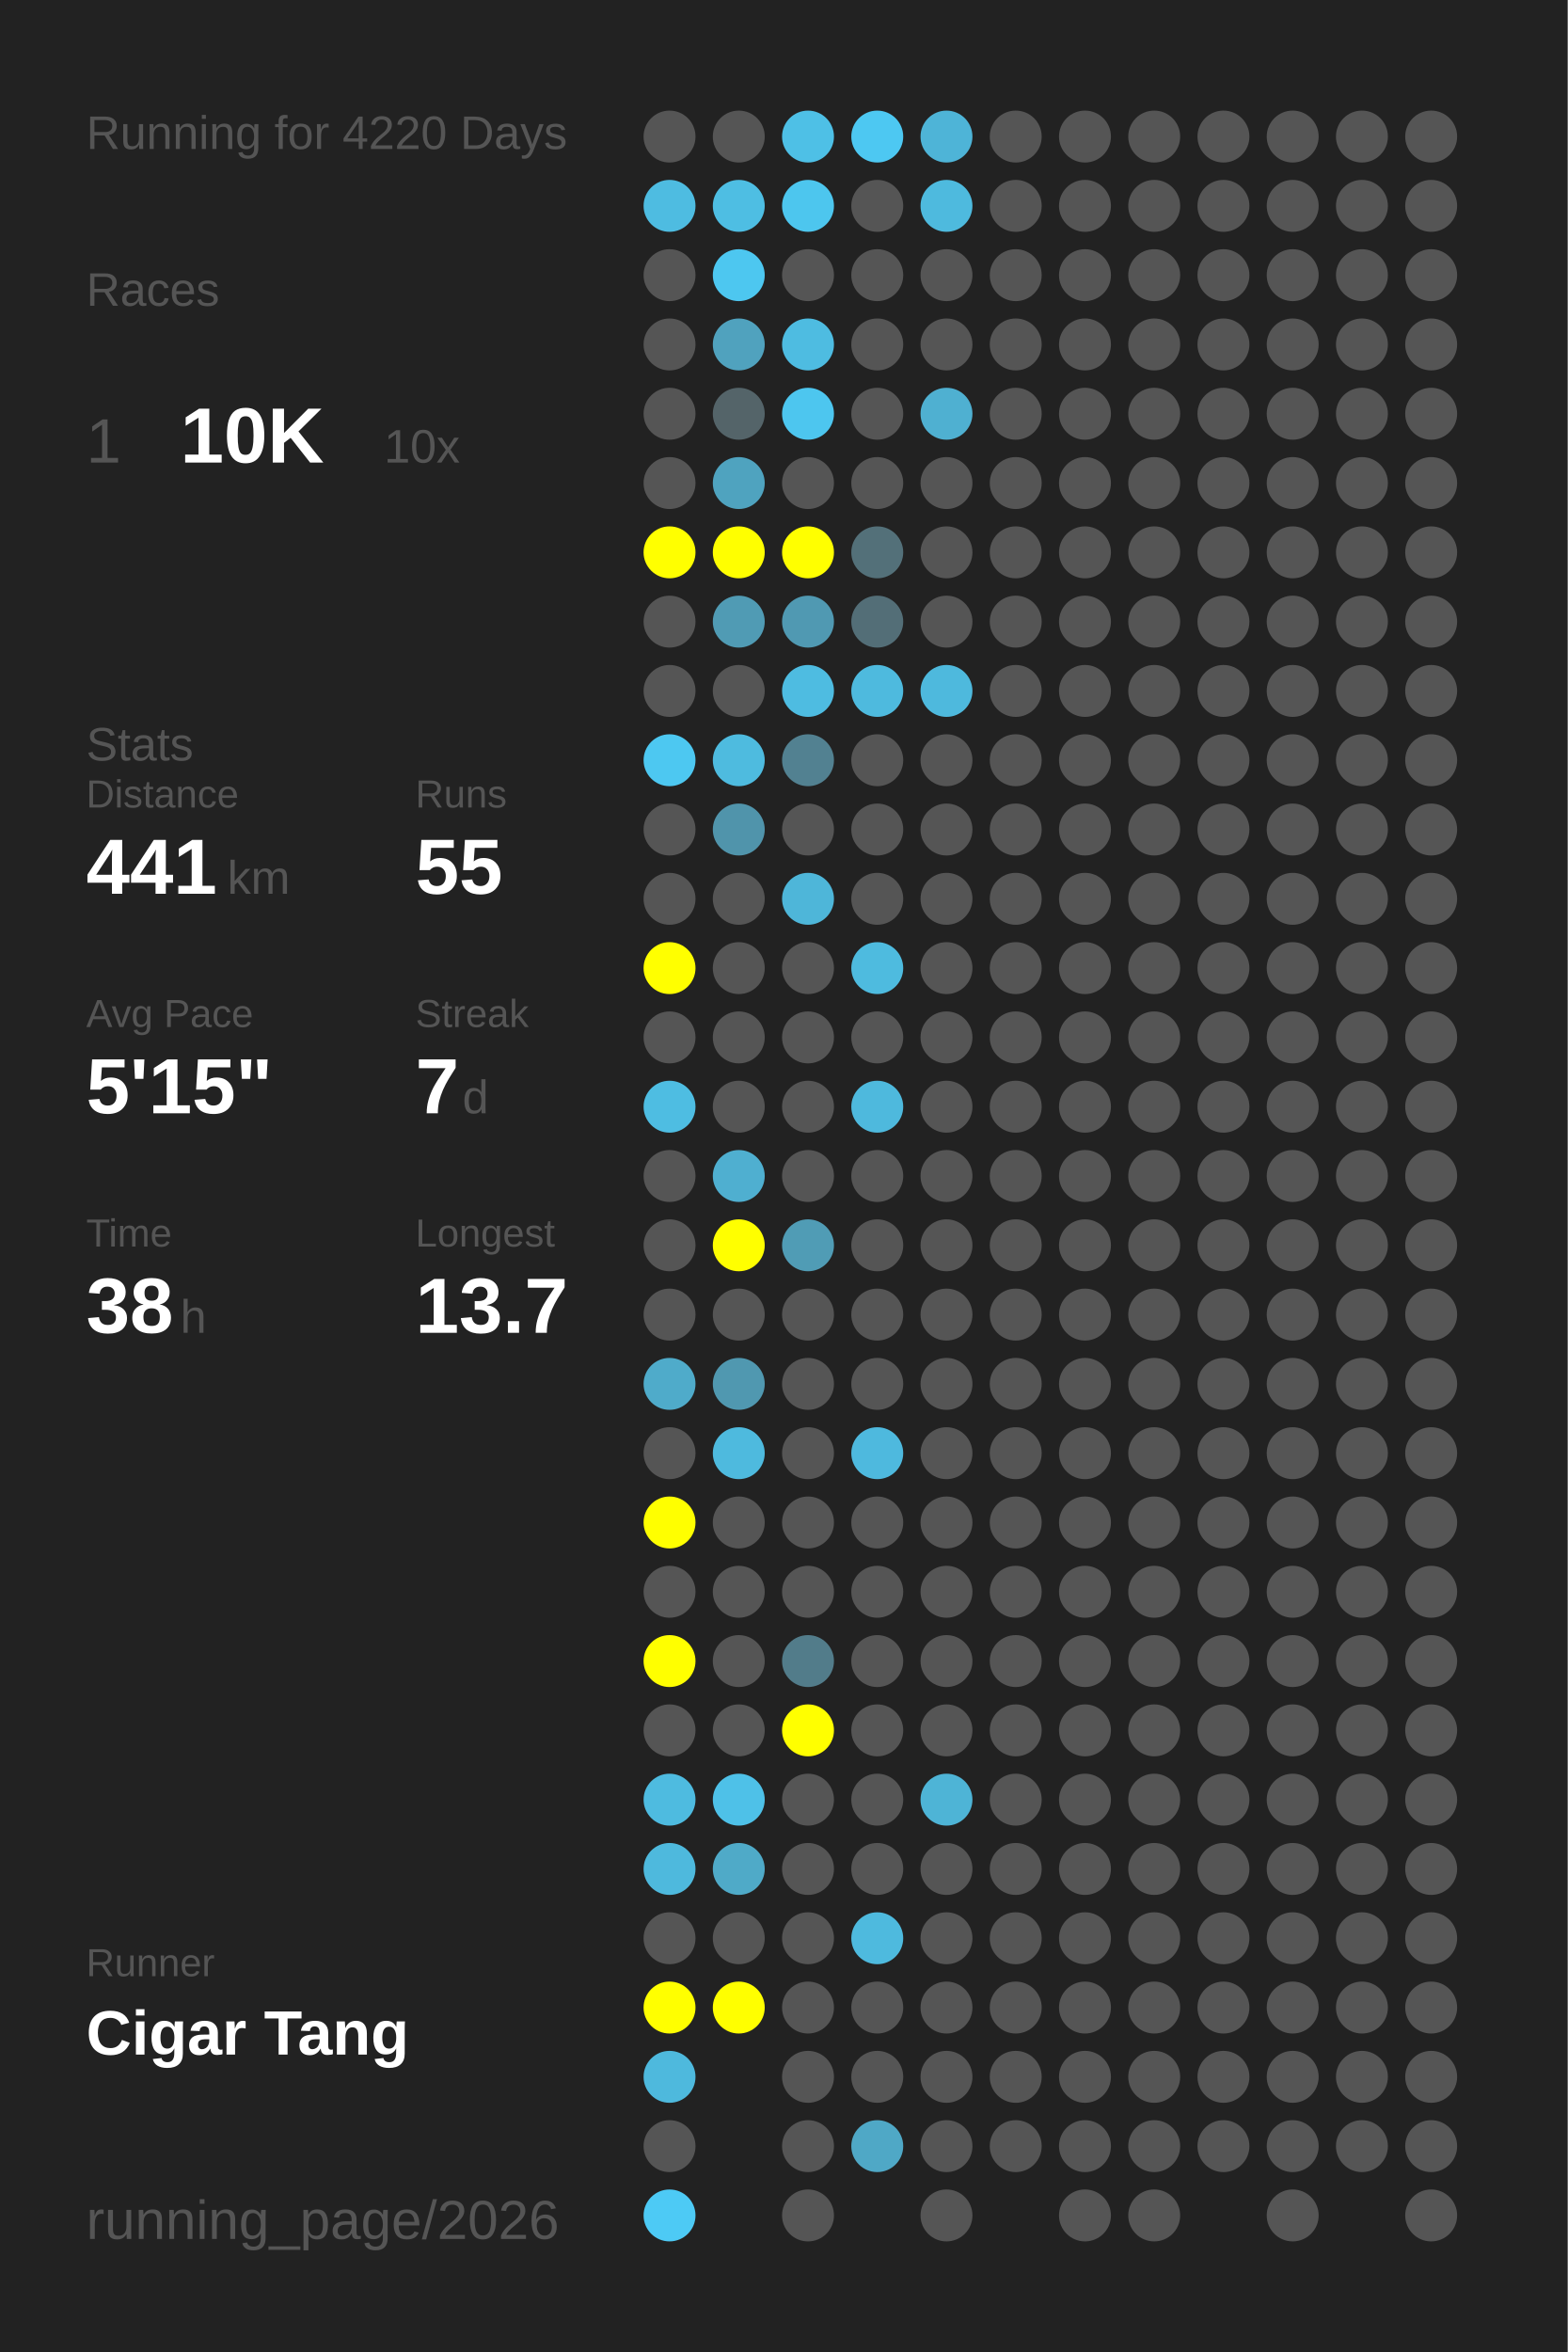
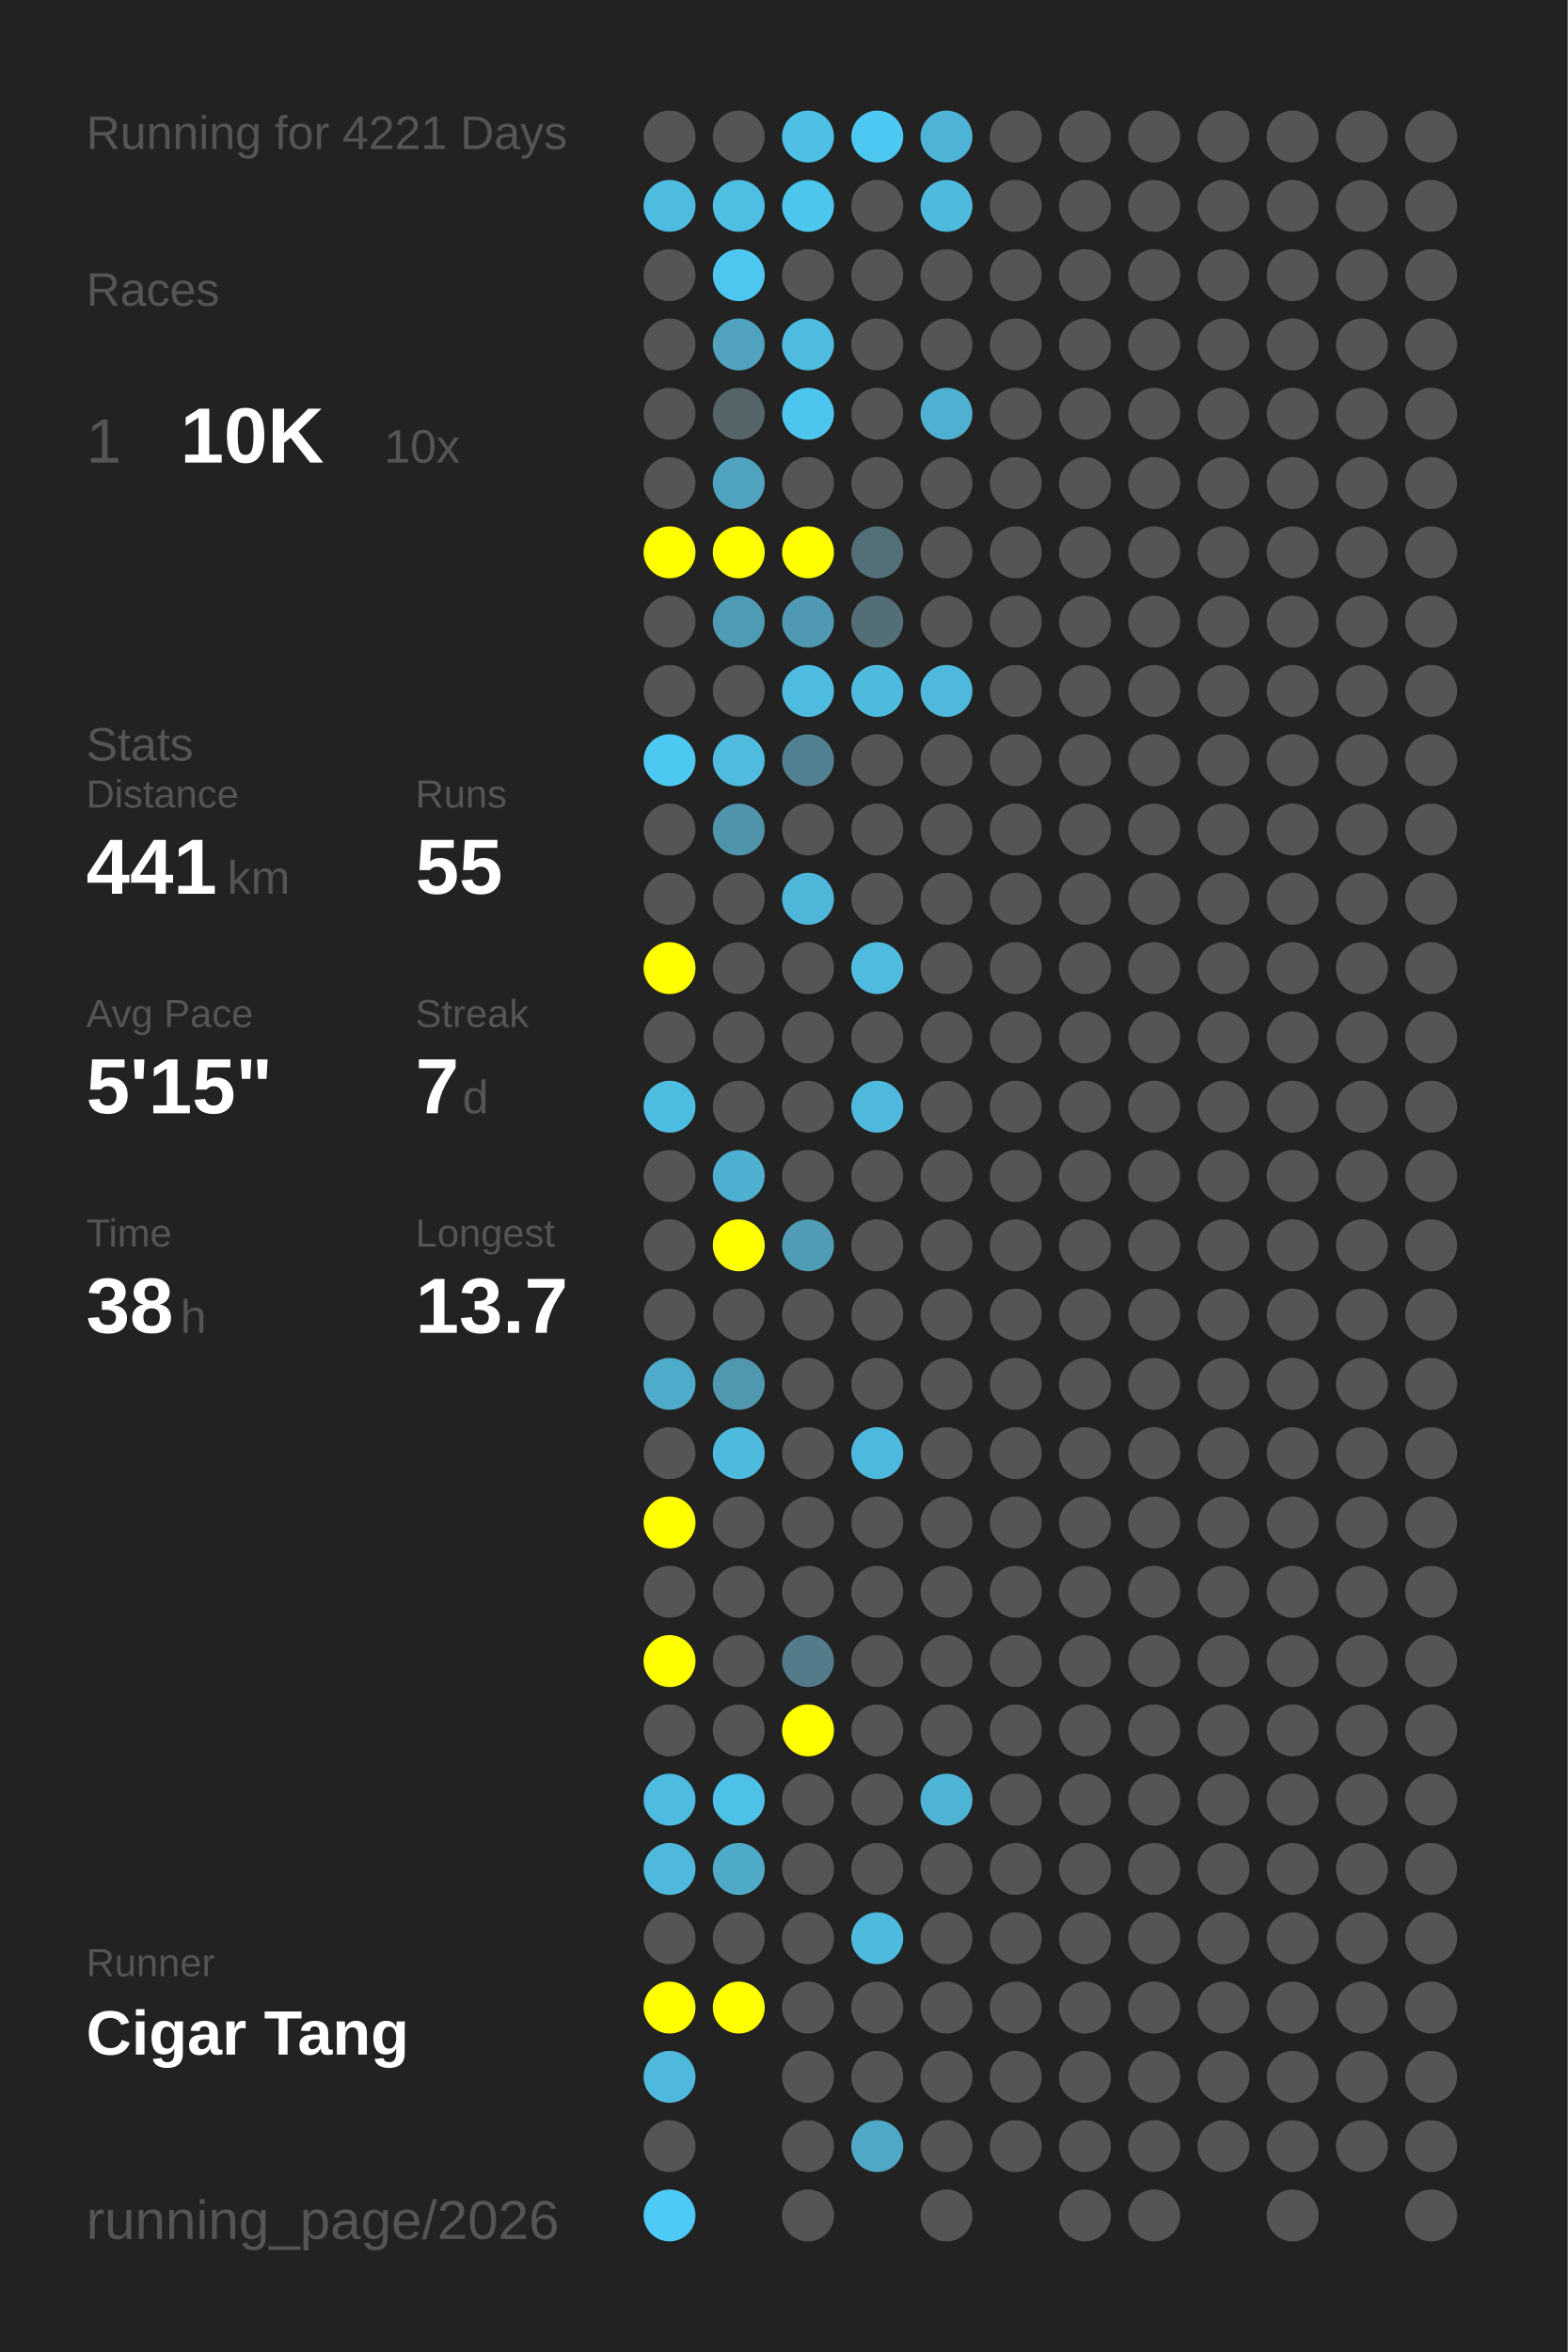
<svg xmlns="http://www.w3.org/2000/svg" baseProfile="full" height="300mm" version="1.1" viewBox="0,0,200,300" width="200mm">
  <defs />
  <rect fill="#222222" height="300" width="200" x="0" y="0" />
-   <text fill="#555555" style="font-size:6px; font-family:Arial;" x="11" y="19">Running for 4220 Days</text>
+   <text fill="#555555" style="font-size:6px; font-family:Arial;" x="11" y="19">Running for 4221 Days</text>
  <text fill="#555555" style="font-size:6px; font-family:Arial;" x="11" y="39">Races</text>
  <text fill="#555555" style="font-size:8px; font-family:Arial;" x="11" y="59">1</text>
  <text fill="#FFFFFF" style="font-size:10px; font-family:Arial; font-weight:bold;" x="23" y="59">10K</text>
  <text fill="#555555" style="font-size:6px; font-family:Arial;" x="49" y="59">10x</text>
  <text fill="#555555" style="font-size:6px; font-family:Arial;" x="11" y="97">Stats</text>
  <text fill="#555555" style="font-size:5px; font-family:Arial;" x="11" y="103">Distance</text>
  <text fill="#FFFFFF" style="font-size:10px; font-family:Arial; font-weight:bold;" x="11" y="114">441</text>
  <text fill="#555555" style="font-size:6px; font-family:Arial;" x="29" y="114">km</text>
  <text fill="#555555" style="font-size:5px; font-family:Arial;" x="53" y="103">Runs</text>
  <text fill="#FFFFFF" style="font-size:10px; font-family:Arial; font-weight:bold;" x="53" y="114">55</text>
  <text fill="#555555" style="font-size:5px; font-family:Arial;" x="11" y="131">Avg Pace</text>
  <text fill="#FFFFFF" style="font-size:10px; font-family:Arial; font-weight:bold;" x="11" y="142">5'15"</text>
  <text fill="#555555" style="font-size:5px; font-family:Arial;" x="53" y="131">Streak</text>
  <text fill="#FFFFFF" style="font-size:10px; font-family:Arial; font-weight:bold;" x="53" y="142">7</text>
  <text fill="#555555" style="font-size:6px; font-family:Arial;" x="59" y="142">d</text>
  <text fill="#555555" style="font-size:5px; font-family:Arial;" x="11" y="159">Time</text>
  <text fill="#FFFFFF" style="font-size:10px; font-family:Arial; font-weight:bold;" x="11" y="170">38</text>
  <text fill="#555555" style="font-size:6px; font-family:Arial;" x="23" y="170">h</text>
  <text fill="#555555" style="font-size:5px; font-family:Arial;" x="53" y="159">Longest</text>
  <text fill="#FFFFFF" style="font-size:10px; font-family:Arial; font-weight:bold;" x="53" y="170">13.7</text>
  <text fill="#555555" style="font-size:5px; font-family:Arial;" x="11" y="252.065">Runner</text>
  <text fill="#FFFFFF" style="font-size:8px; font-family:Arial; font-weight:bold;" x="11" y="262.065">Cigar Tang</text>
  <text fill="#555555" style="font-size:7px; font-family:Arial;" x="11" y="285.581">running_page/2026</text>
  <circle cx="85.417" cy="17.419" fill="#555555" r="3.312" />
  <circle cx="85.417" cy="26.258" fill="#4ebce1" r="3.312" />
  <circle cx="85.417" cy="35.097" fill="#555555" r="3.312" />
  <circle cx="85.417" cy="43.935" fill="#555555" r="3.312" />
  <circle cx="85.417" cy="52.774" fill="#555555" r="3.312" />
  <circle cx="85.417" cy="61.613" fill="#555555" r="3.312" />
  <circle cx="85.417" cy="70.452" fill="#FFFF00" r="3.312" />
  <circle cx="85.417" cy="79.29" fill="#555555" r="3.312" />
  <circle cx="85.417" cy="88.129" fill="#555555" r="3.312" />
  <circle cx="85.417" cy="96.968" fill="#4dc8f1" r="3.312" />
  <circle cx="85.417" cy="105.806" fill="#555555" r="3.312" />
  <circle cx="85.417" cy="114.645" fill="#555555" r="3.312" />
  <circle cx="85.417" cy="123.484" fill="#FFFF00" r="3.312" />
  <circle cx="85.417" cy="132.323" fill="#555555" r="3.312" />
  <circle cx="85.417" cy="141.161" fill="#4ebde2" r="3.312" />
  <circle cx="85.417" cy="150" fill="#555555" r="3.312" />
  <circle cx="85.417" cy="158.839" fill="#555555" r="3.312" />
  <circle cx="85.417" cy="167.677" fill="#555555" r="3.312" />
  <circle cx="85.417" cy="176.516" fill="#4fabca" r="3.312" />
  <circle cx="85.417" cy="185.355" fill="#555555" r="3.312" />
  <circle cx="85.417" cy="194.194" fill="#FFFF00" r="3.312" />
  <circle cx="85.417" cy="203.032" fill="#555555" r="3.312" />
  <circle cx="85.417" cy="211.871" fill="#FFFF00" r="3.312" />
  <circle cx="85.417" cy="220.71" fill="#555555" r="3.312" />
  <circle cx="85.417" cy="229.548" fill="#4ebbe0" r="3.312" />
  <circle cx="85.417" cy="238.387" fill="#4eb9dd" r="3.312" />
  <circle cx="85.417" cy="247.226" fill="#555555" r="3.312" />
  <circle cx="85.417" cy="256.065" fill="#FFFF00" r="3.312" />
  <circle cx="85.417" cy="264.903" fill="#4eb9dd" r="3.312" />
  <circle cx="85.417" cy="273.742" fill="#555555" r="3.312" />
  <circle cx="85.417" cy="282.581" fill="#4dcaf5" r="3.312" />
  <circle cx="94.25" cy="17.419" fill="#555555" r="3.312" />
  <circle cx="94.25" cy="26.258" fill="#4ebee3" r="3.312" />
  <circle cx="94.25" cy="35.097" fill="#4dc7f0" r="3.312" />
  <circle cx="94.25" cy="43.935" fill="#50a2be" r="3.312" />
  <circle cx="94.25" cy="52.774" fill="#546469" r="3.312" />
  <circle cx="94.25" cy="61.613" fill="#4fa3bf" r="3.312" />
  <circle cx="94.25" cy="70.452" fill="#FFFF00" r="3.312" />
  <circle cx="94.25" cy="79.29" fill="#509bb4" r="3.312" />
  <circle cx="94.25" cy="88.129" fill="#555555" r="3.312" />
  <circle cx="94.25" cy="96.968" fill="#4ebbdf" r="3.312" />
  <circle cx="94.25" cy="105.806" fill="#5094ab" r="3.312" />
  <circle cx="94.25" cy="114.645" fill="#555555" r="3.312" />
  <circle cx="94.25" cy="123.484" fill="#555555" r="3.312" />
  <circle cx="94.25" cy="132.323" fill="#555555" r="3.312" />
  <circle cx="94.25" cy="141.161" fill="#555555" r="3.312" />
  <circle cx="94.25" cy="150" fill="#4fafd0" r="3.312" />
  <circle cx="94.25" cy="158.839" fill="#FFFF00" r="3.312" />
  <circle cx="94.25" cy="167.677" fill="#555555" r="3.312" />
  <circle cx="94.25" cy="176.516" fill="#5098b0" r="3.312" />
  <circle cx="94.25" cy="185.355" fill="#4ebade" r="3.312" />
  <circle cx="94.25" cy="194.194" fill="#555555" r="3.312" />
  <circle cx="94.25" cy="203.032" fill="#555555" r="3.312" />
  <circle cx="94.25" cy="211.871" fill="#555555" r="3.312" />
  <circle cx="94.25" cy="220.71" fill="#555555" r="3.312" />
  <circle cx="94.25" cy="229.548" fill="#4ec1e8" r="3.312" />
  <circle cx="94.25" cy="238.387" fill="#4faac8" r="3.312" />
  <circle cx="94.25" cy="247.226" fill="#555555" r="3.312" />
  <circle cx="94.25" cy="256.065" fill="#FFFF00" r="3.312" />
  <circle cx="103.083" cy="17.419" fill="#4ec0e6" r="3.312" />
  <circle cx="103.083" cy="26.258" fill="#4dc6ee" r="3.312" />
  <circle cx="103.083" cy="35.097" fill="#555555" r="3.312" />
  <circle cx="103.083" cy="43.935" fill="#4ebce1" r="3.312" />
  <circle cx="103.083" cy="52.774" fill="#4dc6ef" r="3.312" />
  <circle cx="103.083" cy="61.613" fill="#555555" r="3.312" />
  <circle cx="103.083" cy="70.452" fill="#FFFF00" r="3.312" />
  <circle cx="103.083" cy="79.29" fill="#5099b2" r="3.312" />
  <circle cx="103.083" cy="88.129" fill="#4ebce1" r="3.312" />
  <circle cx="103.083" cy="96.968" fill="#528191" r="3.312" />
  <circle cx="103.083" cy="105.806" fill="#555555" r="3.312" />
  <circle cx="103.083" cy="114.645" fill="#4eb6d9" r="3.312" />
  <circle cx="103.083" cy="123.484" fill="#555555" r="3.312" />
  <circle cx="103.083" cy="132.323" fill="#555555" r="3.312" />
  <circle cx="103.083" cy="141.161" fill="#555555" r="3.312" />
  <circle cx="103.083" cy="150" fill="#555555" r="3.312" />
  <circle cx="103.083" cy="158.839" fill="#509cb5" r="3.312" />
  <circle cx="103.083" cy="167.677" fill="#555555" r="3.312" />
  <circle cx="103.083" cy="176.516" fill="#555555" r="3.312" />
  <circle cx="103.083" cy="185.355" fill="#555555" r="3.312" />
  <circle cx="103.083" cy="194.194" fill="#555555" r="3.312" />
  <circle cx="103.083" cy="203.032" fill="#555555" r="3.312" />
  <circle cx="103.083" cy="211.871" fill="#527c8a" r="3.312" />
  <circle cx="103.083" cy="220.71" fill="#FFFF00" r="3.312" />
  <circle cx="103.083" cy="229.548" fill="#555555" r="3.312" />
  <circle cx="103.083" cy="238.387" fill="#555555" r="3.312" />
  <circle cx="103.083" cy="247.226" fill="#555555" r="3.312" />
  <circle cx="103.083" cy="256.065" fill="#555555" r="3.312" />
  <circle cx="103.083" cy="264.903" fill="#555555" r="3.312" />
  <circle cx="103.083" cy="273.742" fill="#555555" r="3.312" />
  <circle cx="103.083" cy="282.581" fill="#555555" r="3.312" />
  <circle cx="111.917" cy="17.419" fill="#4dc8f2" r="3.312" />
  <circle cx="111.917" cy="26.258" fill="#555555" r="3.312" />
  <circle cx="111.917" cy="35.097" fill="#555555" r="3.312" />
  <circle cx="111.917" cy="43.935" fill="#555555" r="3.312" />
  <circle cx="111.917" cy="52.774" fill="#555555" r="3.312" />
  <circle cx="111.917" cy="61.613" fill="#555555" r="3.312" />
  <circle cx="111.917" cy="70.452" fill="#537079" r="3.312" />
  <circle cx="111.917" cy="79.29" fill="#536e77" r="3.312" />
  <circle cx="111.917" cy="88.129" fill="#4ebade" r="3.312" />
  <circle cx="111.917" cy="96.968" fill="#555555" r="3.312" />
  <circle cx="111.917" cy="105.806" fill="#555555" r="3.312" />
  <circle cx="111.917" cy="114.645" fill="#555555" r="3.312" />
  <circle cx="111.917" cy="123.484" fill="#4ebbdf" r="3.312" />
  <circle cx="111.917" cy="132.323" fill="#555555" r="3.312" />
  <circle cx="111.917" cy="141.161" fill="#4eb9dd" r="3.312" />
  <circle cx="111.917" cy="150" fill="#555555" r="3.312" />
  <circle cx="111.917" cy="158.839" fill="#555555" r="3.312" />
  <circle cx="111.917" cy="167.677" fill="#555555" r="3.312" />
  <circle cx="111.917" cy="176.516" fill="#555555" r="3.312" />
  <circle cx="111.917" cy="185.355" fill="#4eb9de" r="3.312" />
  <circle cx="111.917" cy="194.194" fill="#555555" r="3.312" />
  <circle cx="111.917" cy="203.032" fill="#555555" r="3.312" />
  <circle cx="111.917" cy="211.871" fill="#555555" r="3.312" />
  <circle cx="111.917" cy="220.71" fill="#555555" r="3.312" />
  <circle cx="111.917" cy="229.548" fill="#555555" r="3.312" />
  <circle cx="111.917" cy="238.387" fill="#555555" r="3.312" />
  <circle cx="111.917" cy="247.226" fill="#4ebade" r="3.312" />
  <circle cx="111.917" cy="256.065" fill="#555555" r="3.312" />
  <circle cx="111.917" cy="264.903" fill="#555555" r="3.312" />
  <circle cx="111.917" cy="273.742" fill="#4fa8c6" r="3.312" />
  <circle cx="120.75" cy="17.419" fill="#4eb4d7" r="3.312" />
  <circle cx="120.75" cy="26.258" fill="#4ebade" r="3.312" />
  <circle cx="120.75" cy="35.097" fill="#555555" r="3.312" />
  <circle cx="120.75" cy="43.935" fill="#555555" r="3.312" />
  <circle cx="120.75" cy="52.774" fill="#4fb0d1" r="3.312" />
  <circle cx="120.75" cy="61.613" fill="#555555" r="3.312" />
  <circle cx="120.75" cy="70.452" fill="#555555" r="3.312" />
  <circle cx="120.75" cy="79.29" fill="#555555" r="3.312" />
  <circle cx="120.75" cy="88.129" fill="#4eb9dd" r="3.312" />
  <circle cx="120.75" cy="96.968" fill="#555555" r="3.312" />
  <circle cx="120.75" cy="105.806" fill="#555555" r="3.312" />
  <circle cx="120.75" cy="114.645" fill="#555555" r="3.312" />
  <circle cx="120.75" cy="123.484" fill="#555555" r="3.312" />
  <circle cx="120.75" cy="132.323" fill="#555555" r="3.312" />
  <circle cx="120.75" cy="141.161" fill="#555555" r="3.312" />
  <circle cx="120.75" cy="150" fill="#555555" r="3.312" />
  <circle cx="120.75" cy="158.839" fill="#555555" r="3.312" />
  <circle cx="120.75" cy="167.677" fill="#555555" r="3.312" />
  <circle cx="120.75" cy="176.516" fill="#555555" r="3.312" />
  <circle cx="120.75" cy="185.355" fill="#555555" r="3.312" />
  <circle cx="120.75" cy="194.194" fill="#555555" r="3.312" />
  <circle cx="120.75" cy="203.032" fill="#555555" r="3.312" />
  <circle cx="120.75" cy="211.871" fill="#555555" r="3.312" />
  <circle cx="120.75" cy="220.71" fill="#555555" r="3.312" />
  <circle cx="120.75" cy="229.548" fill="#4eb4d6" r="3.312" />
  <circle cx="120.75" cy="238.387" fill="#555555" r="3.312" />
  <circle cx="120.75" cy="247.226" fill="#555555" r="3.312" />
  <circle cx="120.75" cy="256.065" fill="#555555" r="3.312" />
  <circle cx="120.75" cy="264.903" fill="#555555" r="3.312" />
  <circle cx="120.75" cy="273.742" fill="#555555" r="3.312" />
  <circle cx="120.75" cy="282.581" fill="#555555" r="3.312" />
  <circle cx="129.583" cy="17.419" fill="#555555" r="3.312" />
  <circle cx="129.583" cy="26.258" fill="#555555" r="3.312" />
  <circle cx="129.583" cy="35.097" fill="#555555" r="3.312" />
  <circle cx="129.583" cy="43.935" fill="#555555" r="3.312" />
  <circle cx="129.583" cy="52.774" fill="#555555" r="3.312" />
  <circle cx="129.583" cy="61.613" fill="#555555" r="3.312" />
  <circle cx="129.583" cy="70.452" fill="#555555" r="3.312" />
  <circle cx="129.583" cy="79.29" fill="#555555" r="3.312" />
  <circle cx="129.583" cy="88.129" fill="#555555" r="3.312" />
  <circle cx="129.583" cy="96.968" fill="#555555" r="3.312" />
  <circle cx="129.583" cy="105.806" fill="#555555" r="3.312" />
  <circle cx="129.583" cy="114.645" fill="#555555" r="3.312" />
  <circle cx="129.583" cy="123.484" fill="#555555" r="3.312" />
  <circle cx="129.583" cy="132.323" fill="#555555" r="3.312" />
  <circle cx="129.583" cy="141.161" fill="#555555" r="3.312" />
  <circle cx="129.583" cy="150" fill="#555555" r="3.312" />
  <circle cx="129.583" cy="158.839" fill="#555555" r="3.312" />
  <circle cx="129.583" cy="167.677" fill="#555555" r="3.312" />
  <circle cx="129.583" cy="176.516" fill="#555555" r="3.312" />
  <circle cx="129.583" cy="185.355" fill="#555555" r="3.312" />
  <circle cx="129.583" cy="194.194" fill="#555555" r="3.312" />
  <circle cx="129.583" cy="203.032" fill="#555555" r="3.312" />
  <circle cx="129.583" cy="211.871" fill="#555555" r="3.312" />
  <circle cx="129.583" cy="220.71" fill="#555555" r="3.312" />
  <circle cx="129.583" cy="229.548" fill="#555555" r="3.312" />
  <circle cx="129.583" cy="238.387" fill="#555555" r="3.312" />
  <circle cx="129.583" cy="247.226" fill="#555555" r="3.312" />
  <circle cx="129.583" cy="256.065" fill="#555555" r="3.312" />
  <circle cx="129.583" cy="264.903" fill="#555555" r="3.312" />
  <circle cx="129.583" cy="273.742" fill="#555555" r="3.312" />
  <circle cx="138.417" cy="17.419" fill="#555555" r="3.312" />
  <circle cx="138.417" cy="26.258" fill="#555555" r="3.312" />
  <circle cx="138.417" cy="35.097" fill="#555555" r="3.312" />
  <circle cx="138.417" cy="43.935" fill="#555555" r="3.312" />
  <circle cx="138.417" cy="52.774" fill="#555555" r="3.312" />
  <circle cx="138.417" cy="61.613" fill="#555555" r="3.312" />
  <circle cx="138.417" cy="70.452" fill="#555555" r="3.312" />
  <circle cx="138.417" cy="79.29" fill="#555555" r="3.312" />
  <circle cx="138.417" cy="88.129" fill="#555555" r="3.312" />
  <circle cx="138.417" cy="96.968" fill="#555555" r="3.312" />
  <circle cx="138.417" cy="105.806" fill="#555555" r="3.312" />
  <circle cx="138.417" cy="114.645" fill="#555555" r="3.312" />
  <circle cx="138.417" cy="123.484" fill="#555555" r="3.312" />
  <circle cx="138.417" cy="132.323" fill="#555555" r="3.312" />
  <circle cx="138.417" cy="141.161" fill="#555555" r="3.312" />
  <circle cx="138.417" cy="150" fill="#555555" r="3.312" />
  <circle cx="138.417" cy="158.839" fill="#555555" r="3.312" />
  <circle cx="138.417" cy="167.677" fill="#555555" r="3.312" />
  <circle cx="138.417" cy="176.516" fill="#555555" r="3.312" />
  <circle cx="138.417" cy="185.355" fill="#555555" r="3.312" />
  <circle cx="138.417" cy="194.194" fill="#555555" r="3.312" />
  <circle cx="138.417" cy="203.032" fill="#555555" r="3.312" />
  <circle cx="138.417" cy="211.871" fill="#555555" r="3.312" />
  <circle cx="138.417" cy="220.71" fill="#555555" r="3.312" />
  <circle cx="138.417" cy="229.548" fill="#555555" r="3.312" />
  <circle cx="138.417" cy="238.387" fill="#555555" r="3.312" />
  <circle cx="138.417" cy="247.226" fill="#555555" r="3.312" />
  <circle cx="138.417" cy="256.065" fill="#555555" r="3.312" />
  <circle cx="138.417" cy="264.903" fill="#555555" r="3.312" />
  <circle cx="138.417" cy="273.742" fill="#555555" r="3.312" />
  <circle cx="138.417" cy="282.581" fill="#555555" r="3.312" />
  <circle cx="147.25" cy="17.419" fill="#555555" r="3.312" />
  <circle cx="147.25" cy="26.258" fill="#555555" r="3.312" />
  <circle cx="147.25" cy="35.097" fill="#555555" r="3.312" />
  <circle cx="147.25" cy="43.935" fill="#555555" r="3.312" />
  <circle cx="147.25" cy="52.774" fill="#555555" r="3.312" />
  <circle cx="147.25" cy="61.613" fill="#555555" r="3.312" />
  <circle cx="147.25" cy="70.452" fill="#555555" r="3.312" />
  <circle cx="147.25" cy="79.29" fill="#555555" r="3.312" />
  <circle cx="147.25" cy="88.129" fill="#555555" r="3.312" />
  <circle cx="147.25" cy="96.968" fill="#555555" r="3.312" />
  <circle cx="147.25" cy="105.806" fill="#555555" r="3.312" />
  <circle cx="147.25" cy="114.645" fill="#555555" r="3.312" />
  <circle cx="147.25" cy="123.484" fill="#555555" r="3.312" />
  <circle cx="147.25" cy="132.323" fill="#555555" r="3.312" />
  <circle cx="147.25" cy="141.161" fill="#555555" r="3.312" />
  <circle cx="147.25" cy="150" fill="#555555" r="3.312" />
  <circle cx="147.25" cy="158.839" fill="#555555" r="3.312" />
  <circle cx="147.25" cy="167.677" fill="#555555" r="3.312" />
  <circle cx="147.25" cy="176.516" fill="#555555" r="3.312" />
  <circle cx="147.25" cy="185.355" fill="#555555" r="3.312" />
  <circle cx="147.25" cy="194.194" fill="#555555" r="3.312" />
  <circle cx="147.25" cy="203.032" fill="#555555" r="3.312" />
  <circle cx="147.25" cy="211.871" fill="#555555" r="3.312" />
  <circle cx="147.25" cy="220.71" fill="#555555" r="3.312" />
  <circle cx="147.25" cy="229.548" fill="#555555" r="3.312" />
  <circle cx="147.25" cy="238.387" fill="#555555" r="3.312" />
  <circle cx="147.25" cy="247.226" fill="#555555" r="3.312" />
  <circle cx="147.25" cy="256.065" fill="#555555" r="3.312" />
  <circle cx="147.25" cy="264.903" fill="#555555" r="3.312" />
  <circle cx="147.25" cy="273.742" fill="#555555" r="3.312" />
  <circle cx="147.25" cy="282.581" fill="#555555" r="3.312" />
  <circle cx="156.083" cy="17.419" fill="#555555" r="3.312" />
  <circle cx="156.083" cy="26.258" fill="#555555" r="3.312" />
  <circle cx="156.083" cy="35.097" fill="#555555" r="3.312" />
  <circle cx="156.083" cy="43.935" fill="#555555" r="3.312" />
  <circle cx="156.083" cy="52.774" fill="#555555" r="3.312" />
  <circle cx="156.083" cy="61.613" fill="#555555" r="3.312" />
  <circle cx="156.083" cy="70.452" fill="#555555" r="3.312" />
  <circle cx="156.083" cy="79.29" fill="#555555" r="3.312" />
  <circle cx="156.083" cy="88.129" fill="#555555" r="3.312" />
  <circle cx="156.083" cy="96.968" fill="#555555" r="3.312" />
  <circle cx="156.083" cy="105.806" fill="#555555" r="3.312" />
  <circle cx="156.083" cy="114.645" fill="#555555" r="3.312" />
  <circle cx="156.083" cy="123.484" fill="#555555" r="3.312" />
  <circle cx="156.083" cy="132.323" fill="#555555" r="3.312" />
  <circle cx="156.083" cy="141.161" fill="#555555" r="3.312" />
  <circle cx="156.083" cy="150" fill="#555555" r="3.312" />
  <circle cx="156.083" cy="158.839" fill="#555555" r="3.312" />
  <circle cx="156.083" cy="167.677" fill="#555555" r="3.312" />
  <circle cx="156.083" cy="176.516" fill="#555555" r="3.312" />
  <circle cx="156.083" cy="185.355" fill="#555555" r="3.312" />
  <circle cx="156.083" cy="194.194" fill="#555555" r="3.312" />
  <circle cx="156.083" cy="203.032" fill="#555555" r="3.312" />
  <circle cx="156.083" cy="211.871" fill="#555555" r="3.312" />
  <circle cx="156.083" cy="220.71" fill="#555555" r="3.312" />
  <circle cx="156.083" cy="229.548" fill="#555555" r="3.312" />
  <circle cx="156.083" cy="238.387" fill="#555555" r="3.312" />
  <circle cx="156.083" cy="247.226" fill="#555555" r="3.312" />
  <circle cx="156.083" cy="256.065" fill="#555555" r="3.312" />
  <circle cx="156.083" cy="264.903" fill="#555555" r="3.312" />
  <circle cx="156.083" cy="273.742" fill="#555555" r="3.312" />
  <circle cx="164.917" cy="17.419" fill="#555555" r="3.312" />
  <circle cx="164.917" cy="26.258" fill="#555555" r="3.312" />
  <circle cx="164.917" cy="35.097" fill="#555555" r="3.312" />
  <circle cx="164.917" cy="43.935" fill="#555555" r="3.312" />
  <circle cx="164.917" cy="52.774" fill="#555555" r="3.312" />
  <circle cx="164.917" cy="61.613" fill="#555555" r="3.312" />
  <circle cx="164.917" cy="70.452" fill="#555555" r="3.312" />
  <circle cx="164.917" cy="79.29" fill="#555555" r="3.312" />
  <circle cx="164.917" cy="88.129" fill="#555555" r="3.312" />
  <circle cx="164.917" cy="96.968" fill="#555555" r="3.312" />
  <circle cx="164.917" cy="105.806" fill="#555555" r="3.312" />
  <circle cx="164.917" cy="114.645" fill="#555555" r="3.312" />
  <circle cx="164.917" cy="123.484" fill="#555555" r="3.312" />
  <circle cx="164.917" cy="132.323" fill="#555555" r="3.312" />
  <circle cx="164.917" cy="141.161" fill="#555555" r="3.312" />
  <circle cx="164.917" cy="150" fill="#555555" r="3.312" />
  <circle cx="164.917" cy="158.839" fill="#555555" r="3.312" />
  <circle cx="164.917" cy="167.677" fill="#555555" r="3.312" />
  <circle cx="164.917" cy="176.516" fill="#555555" r="3.312" />
  <circle cx="164.917" cy="185.355" fill="#555555" r="3.312" />
  <circle cx="164.917" cy="194.194" fill="#555555" r="3.312" />
  <circle cx="164.917" cy="203.032" fill="#555555" r="3.312" />
  <circle cx="164.917" cy="211.871" fill="#555555" r="3.312" />
  <circle cx="164.917" cy="220.71" fill="#555555" r="3.312" />
  <circle cx="164.917" cy="229.548" fill="#555555" r="3.312" />
  <circle cx="164.917" cy="238.387" fill="#555555" r="3.312" />
  <circle cx="164.917" cy="247.226" fill="#555555" r="3.312" />
  <circle cx="164.917" cy="256.065" fill="#555555" r="3.312" />
  <circle cx="164.917" cy="264.903" fill="#555555" r="3.312" />
  <circle cx="164.917" cy="273.742" fill="#555555" r="3.312" />
  <circle cx="164.917" cy="282.581" fill="#555555" r="3.312" />
  <circle cx="173.75" cy="17.419" fill="#555555" r="3.312" />
  <circle cx="173.75" cy="26.258" fill="#555555" r="3.312" />
  <circle cx="173.75" cy="35.097" fill="#555555" r="3.312" />
  <circle cx="173.75" cy="43.935" fill="#555555" r="3.312" />
  <circle cx="173.75" cy="52.774" fill="#555555" r="3.312" />
  <circle cx="173.75" cy="61.613" fill="#555555" r="3.312" />
  <circle cx="173.75" cy="70.452" fill="#555555" r="3.312" />
  <circle cx="173.75" cy="79.29" fill="#555555" r="3.312" />
  <circle cx="173.75" cy="88.129" fill="#555555" r="3.312" />
  <circle cx="173.75" cy="96.968" fill="#555555" r="3.312" />
  <circle cx="173.75" cy="105.806" fill="#555555" r="3.312" />
  <circle cx="173.75" cy="114.645" fill="#555555" r="3.312" />
  <circle cx="173.75" cy="123.484" fill="#555555" r="3.312" />
  <circle cx="173.75" cy="132.323" fill="#555555" r="3.312" />
  <circle cx="173.75" cy="141.161" fill="#555555" r="3.312" />
  <circle cx="173.75" cy="150" fill="#555555" r="3.312" />
  <circle cx="173.75" cy="158.839" fill="#555555" r="3.312" />
  <circle cx="173.75" cy="167.677" fill="#555555" r="3.312" />
  <circle cx="173.75" cy="176.516" fill="#555555" r="3.312" />
  <circle cx="173.75" cy="185.355" fill="#555555" r="3.312" />
  <circle cx="173.75" cy="194.194" fill="#555555" r="3.312" />
  <circle cx="173.75" cy="203.032" fill="#555555" r="3.312" />
  <circle cx="173.75" cy="211.871" fill="#555555" r="3.312" />
  <circle cx="173.75" cy="220.71" fill="#555555" r="3.312" />
  <circle cx="173.75" cy="229.548" fill="#555555" r="3.312" />
  <circle cx="173.75" cy="238.387" fill="#555555" r="3.312" />
  <circle cx="173.75" cy="247.226" fill="#555555" r="3.312" />
  <circle cx="173.75" cy="256.065" fill="#555555" r="3.312" />
  <circle cx="173.75" cy="264.903" fill="#555555" r="3.312" />
  <circle cx="173.75" cy="273.742" fill="#555555" r="3.312" />
  <circle cx="182.583" cy="17.419" fill="#555555" r="3.312" />
  <circle cx="182.583" cy="26.258" fill="#555555" r="3.312" />
  <circle cx="182.583" cy="35.097" fill="#555555" r="3.312" />
  <circle cx="182.583" cy="43.935" fill="#555555" r="3.312" />
  <circle cx="182.583" cy="52.774" fill="#555555" r="3.312" />
  <circle cx="182.583" cy="61.613" fill="#555555" r="3.312" />
  <circle cx="182.583" cy="70.452" fill="#555555" r="3.312" />
  <circle cx="182.583" cy="79.29" fill="#555555" r="3.312" />
  <circle cx="182.583" cy="88.129" fill="#555555" r="3.312" />
  <circle cx="182.583" cy="96.968" fill="#555555" r="3.312" />
  <circle cx="182.583" cy="105.806" fill="#555555" r="3.312" />
  <circle cx="182.583" cy="114.645" fill="#555555" r="3.312" />
  <circle cx="182.583" cy="123.484" fill="#555555" r="3.312" />
  <circle cx="182.583" cy="132.323" fill="#555555" r="3.312" />
  <circle cx="182.583" cy="141.161" fill="#555555" r="3.312" />
  <circle cx="182.583" cy="150" fill="#555555" r="3.312" />
  <circle cx="182.583" cy="158.839" fill="#555555" r="3.312" />
  <circle cx="182.583" cy="167.677" fill="#555555" r="3.312" />
  <circle cx="182.583" cy="176.516" fill="#555555" r="3.312" />
  <circle cx="182.583" cy="185.355" fill="#555555" r="3.312" />
  <circle cx="182.583" cy="194.194" fill="#555555" r="3.312" />
  <circle cx="182.583" cy="203.032" fill="#555555" r="3.312" />
  <circle cx="182.583" cy="211.871" fill="#555555" r="3.312" />
  <circle cx="182.583" cy="220.71" fill="#555555" r="3.312" />
  <circle cx="182.583" cy="229.548" fill="#555555" r="3.312" />
  <circle cx="182.583" cy="238.387" fill="#555555" r="3.312" />
  <circle cx="182.583" cy="247.226" fill="#555555" r="3.312" />
  <circle cx="182.583" cy="256.065" fill="#555555" r="3.312" />
  <circle cx="182.583" cy="264.903" fill="#555555" r="3.312" />
  <circle cx="182.583" cy="273.742" fill="#555555" r="3.312" />
  <circle cx="182.583" cy="282.581" fill="#555555" r="3.312" />
</svg>
